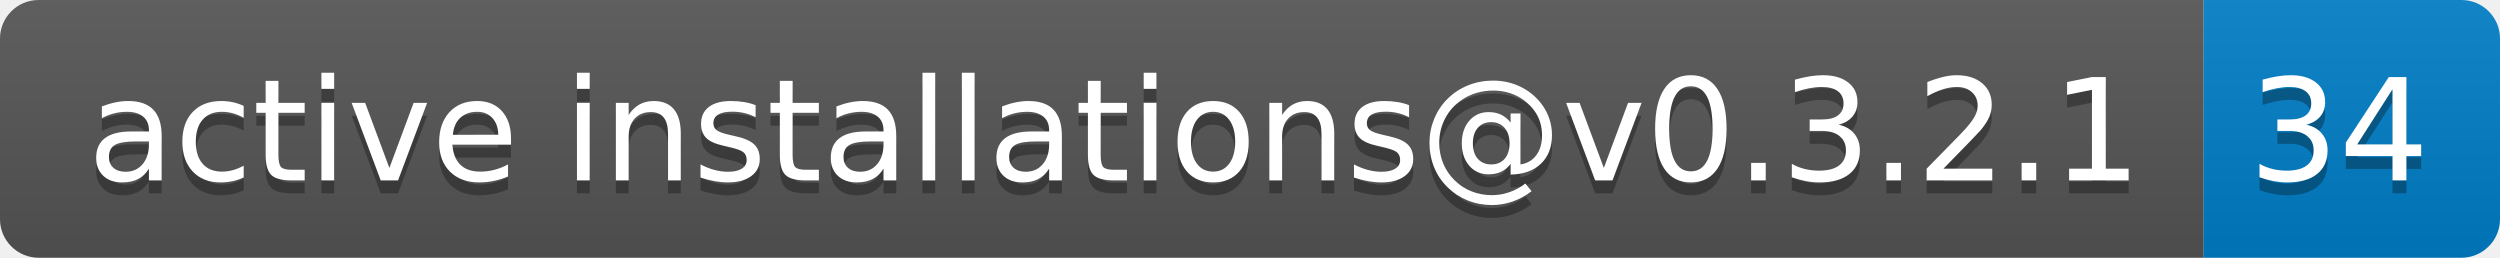
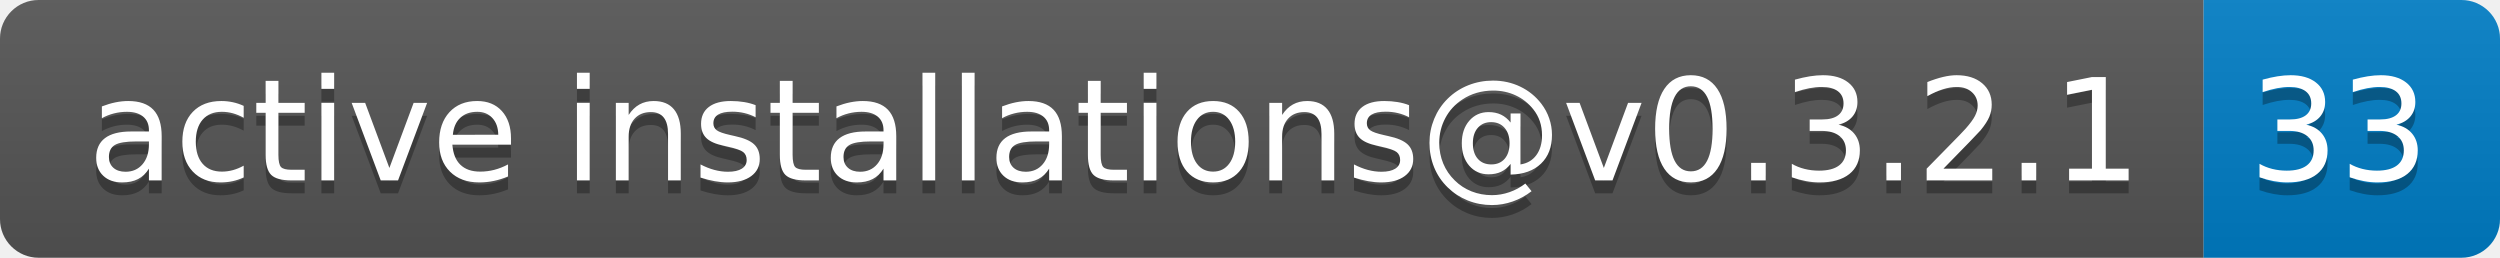
- <svg xmlns="http://www.w3.org/2000/svg" width="194" height="20" role="img" aria-label="active installations@v0.3.2.1: 34">
+ <svg xmlns="http://www.w3.org/2000/svg" width="194" height="20" role="img" aria-label="active installations@v0.3.2.1: 33">
  <linearGradient id="s" x2="0" y2="100%">
    <stop offset="0" stop-color="#bbb" stop-opacity=".1" />
    <stop offset="1" stop-opacity=".1" />
  </linearGradient>
  <clipPath id="r">
    <rect width="194" height="20" rx="3" fill="#fff" />
  </clipPath>
  <g clip-path="url(#r)">
    <rect width="171" height="20" fill="#555" />
    <rect x="171" width="23" height="20" fill="#007ec6" />
    <rect width="194" height="20" fill="url(#s)" />
  </g>
  <g fill="#fff" text-anchor="middle" font-family="Verdana,Geneva,DejaVu Sans,sans-serif" text-rendering="geometricPrecision" font-size="110">
    <text aria-hidden="true" x="865" y="150" fill="#010101" fill-opacity=".3" transform="scale(.1)" textLength="1610">active installations@v0.3.2.1</text>
    <text x="865" y="140" transform="scale(.1)" fill="#fff" textLength="1610">active installations@v0.3.2.1</text>
-     <text aria-hidden="true" x="1815" y="150" fill="#010101" fill-opacity=".3" transform="scale(.1)" textLength="130">34</text>
-     <text x="1815" y="140" transform="scale(.1)" fill="#fff" textLength="130">34</text>
+     <text aria-hidden="true" x="1815" y="150" fill="#010101" fill-opacity=".3" transform="scale(.1)" textLength="130">33</text>
+     <text x="1815" y="140" transform="scale(.1)" fill="#fff" textLength="130">33</text>
  </g>
</svg>
